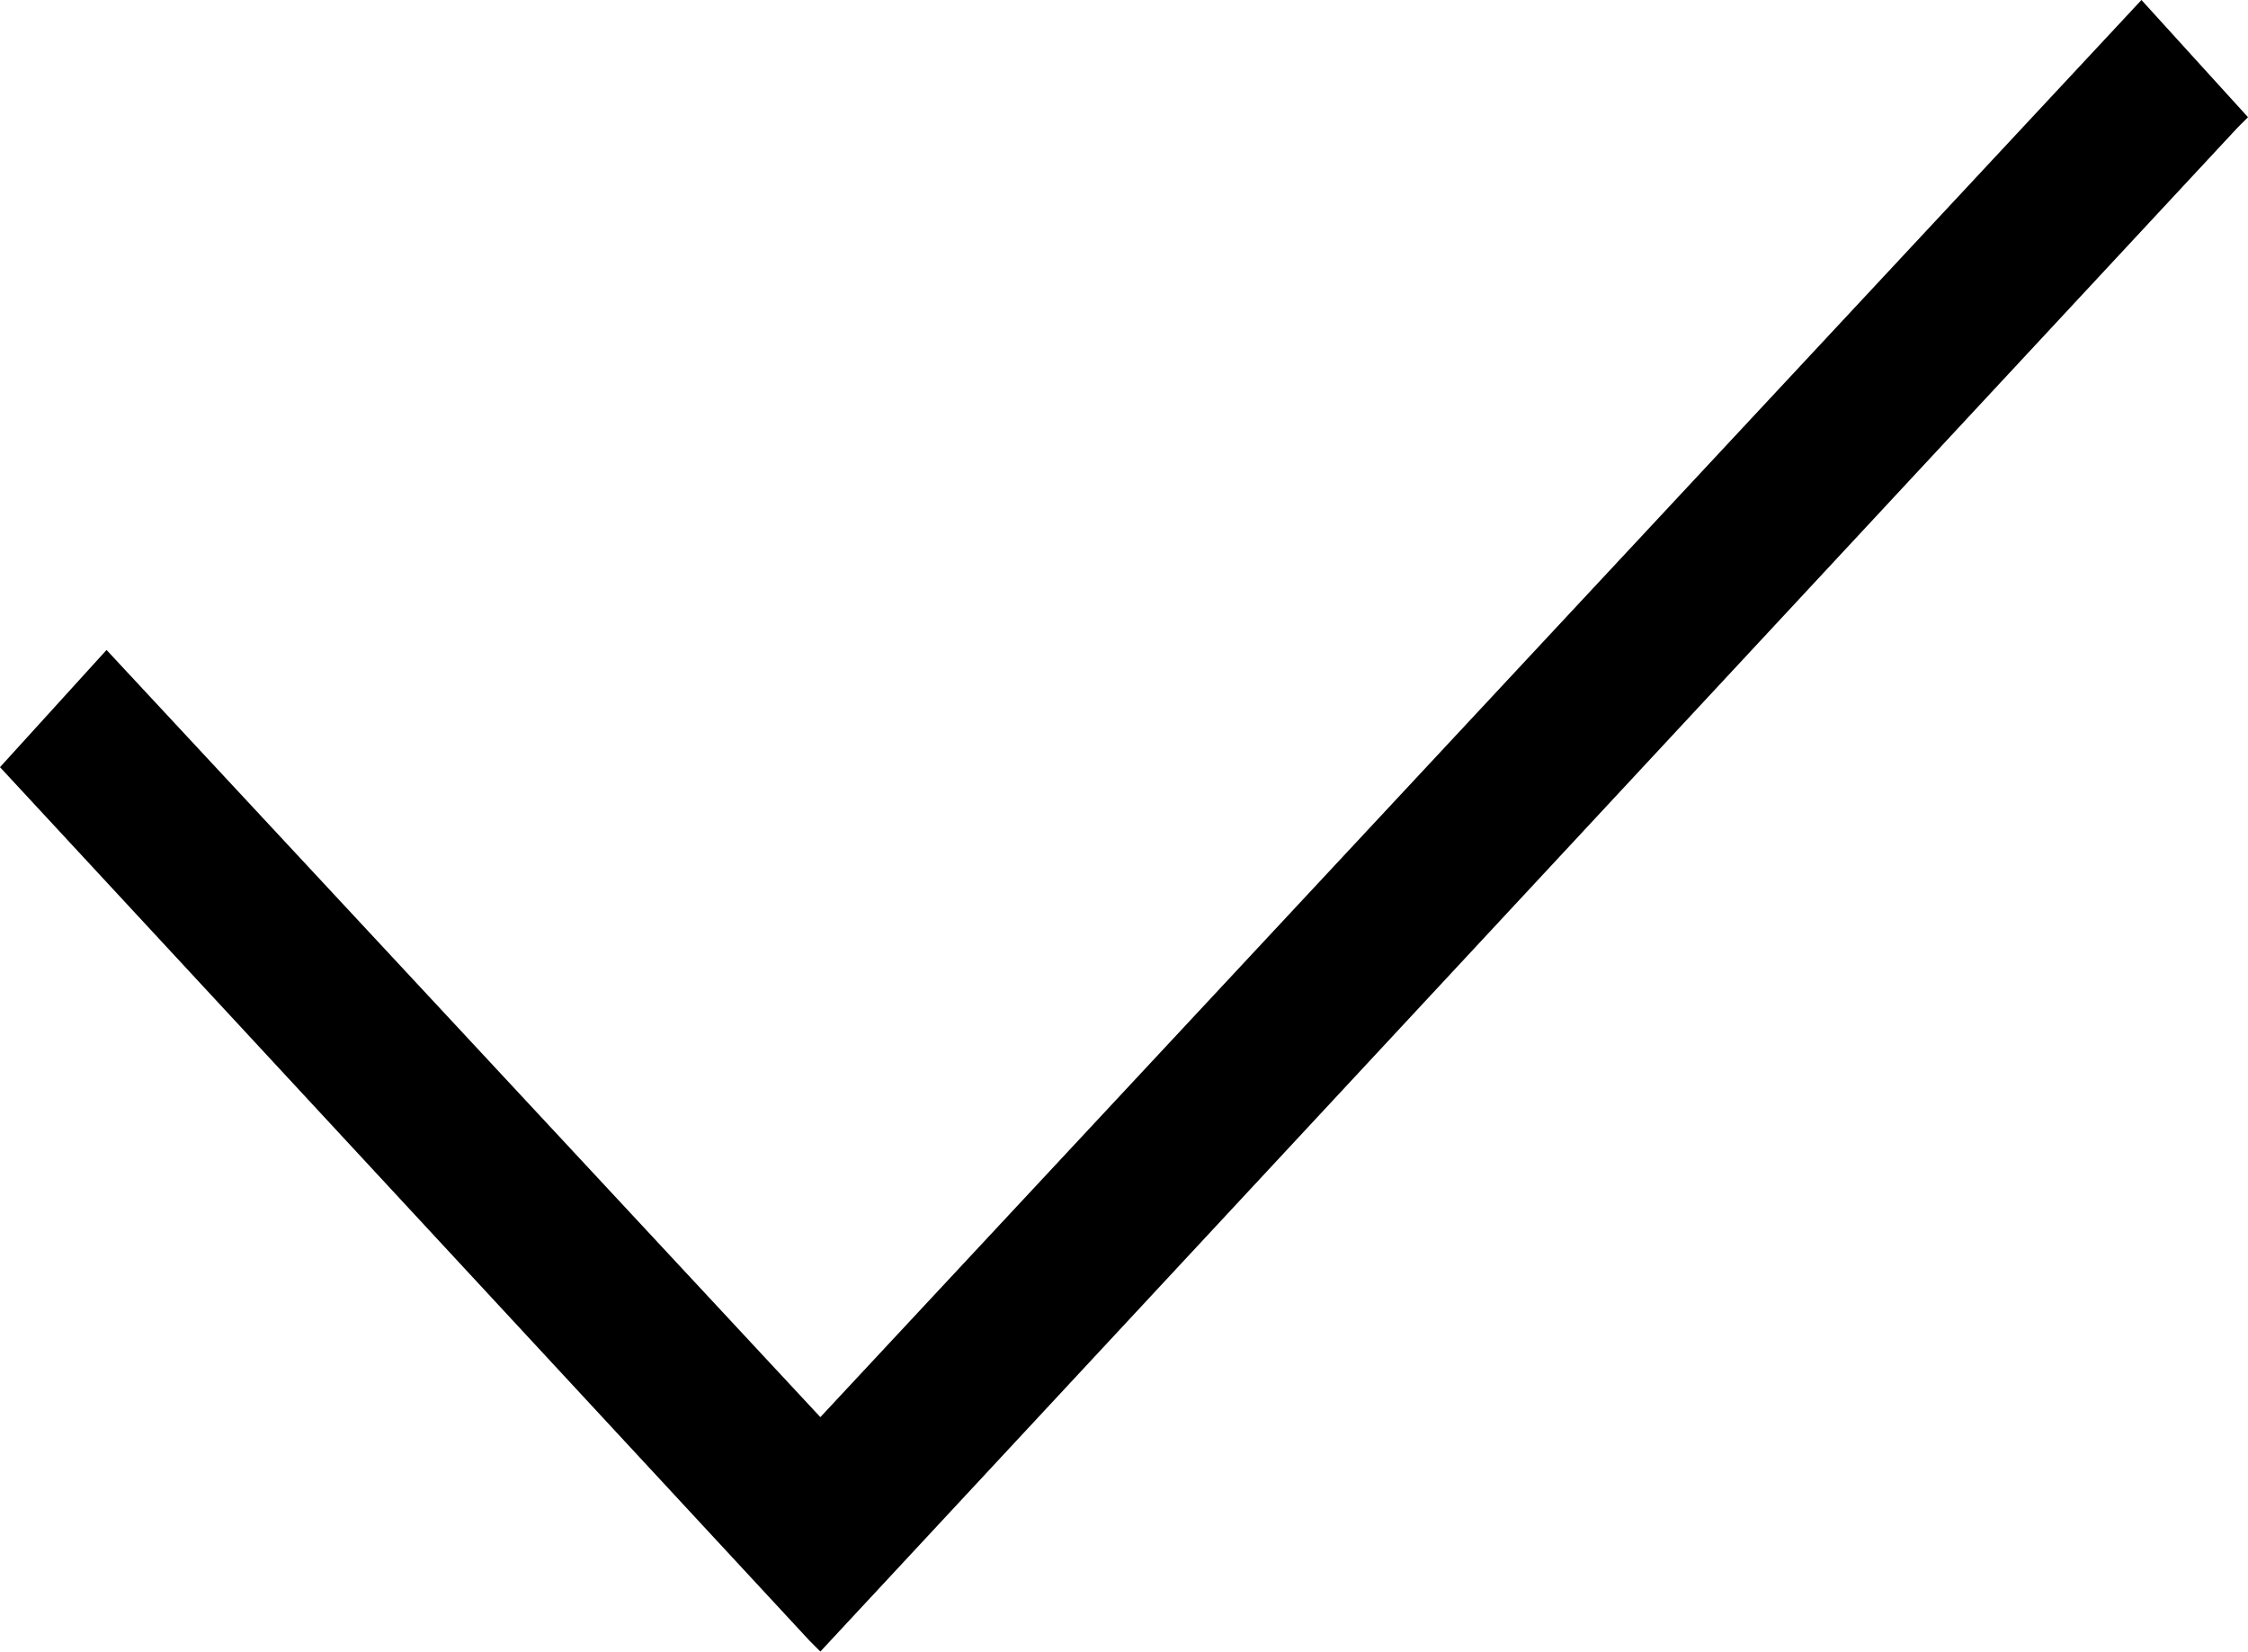
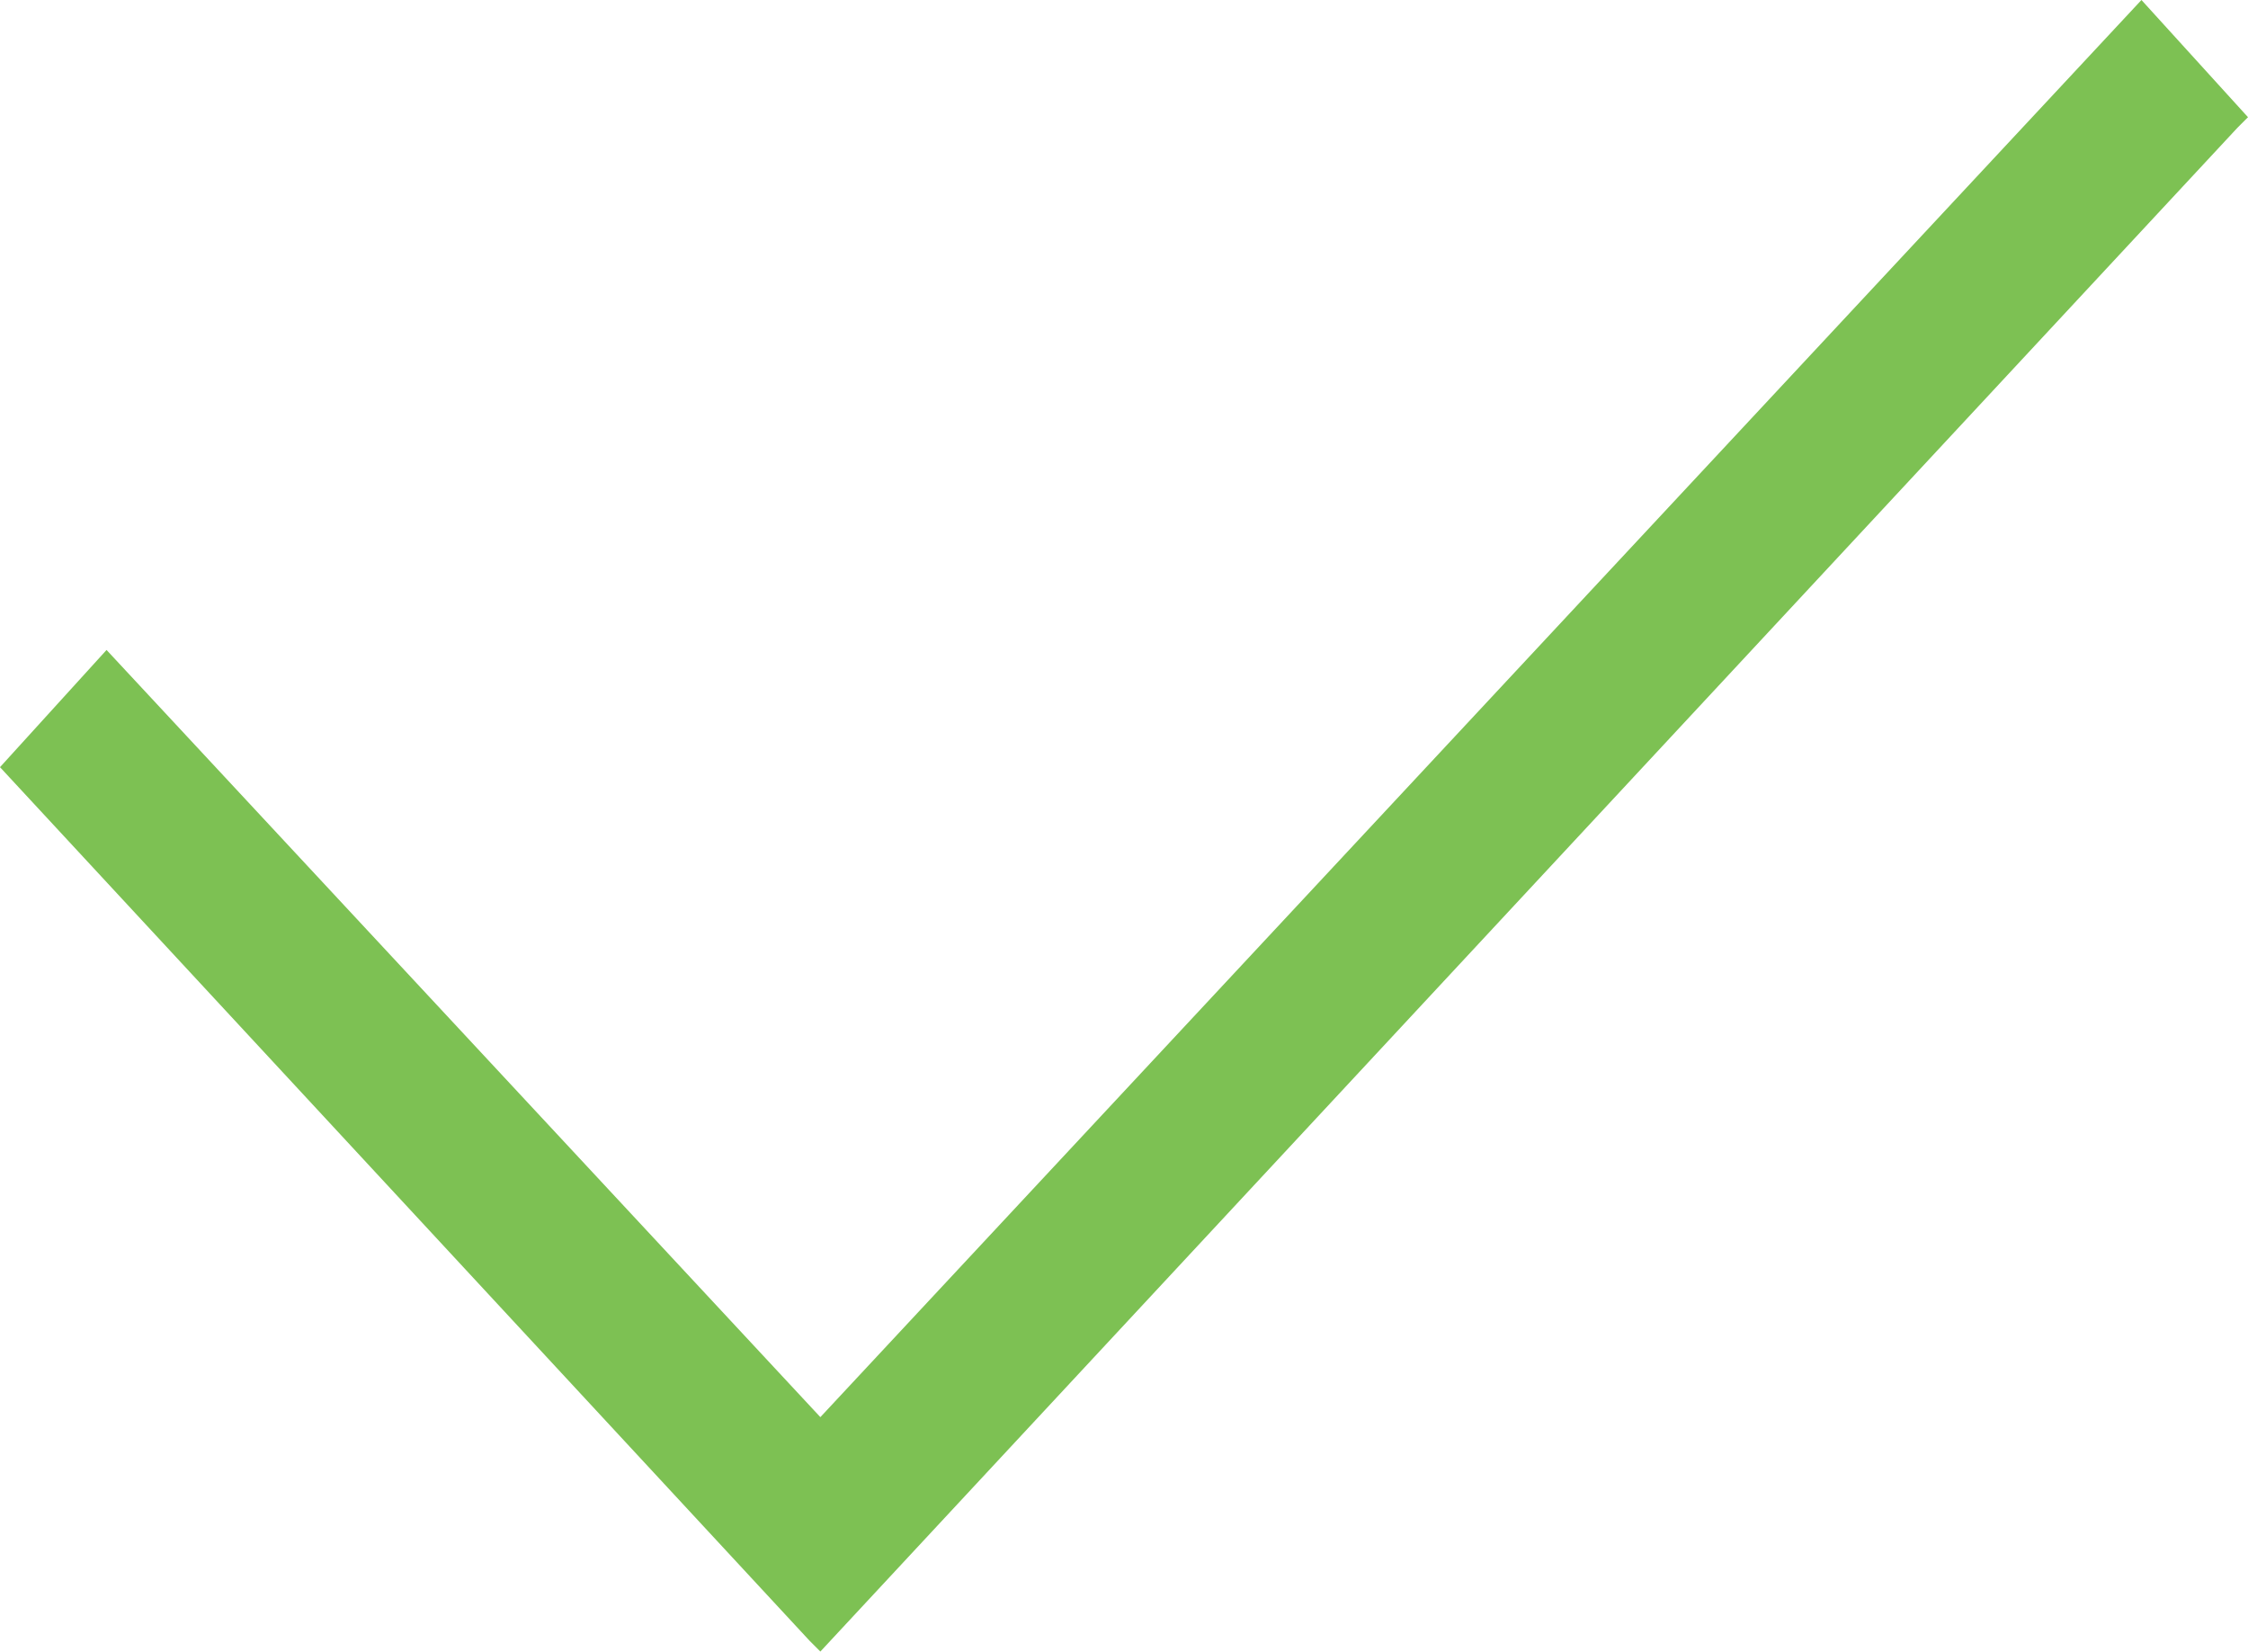
<svg xmlns="http://www.w3.org/2000/svg" viewBox="0 0 21.1 15.5">
-   <path d="M20.1 0L7.7 13.3 1 6.1 0 7.2l7.6 8.2.1.1L21 1.2l.1-.1z" />
+   <path fill="#7dc153" d="M20.1 0L7.7 13.3 1 6.1 0 7.2l7.6 8.2.1.1L21 1.2l.1-.1z" />
</svg>
